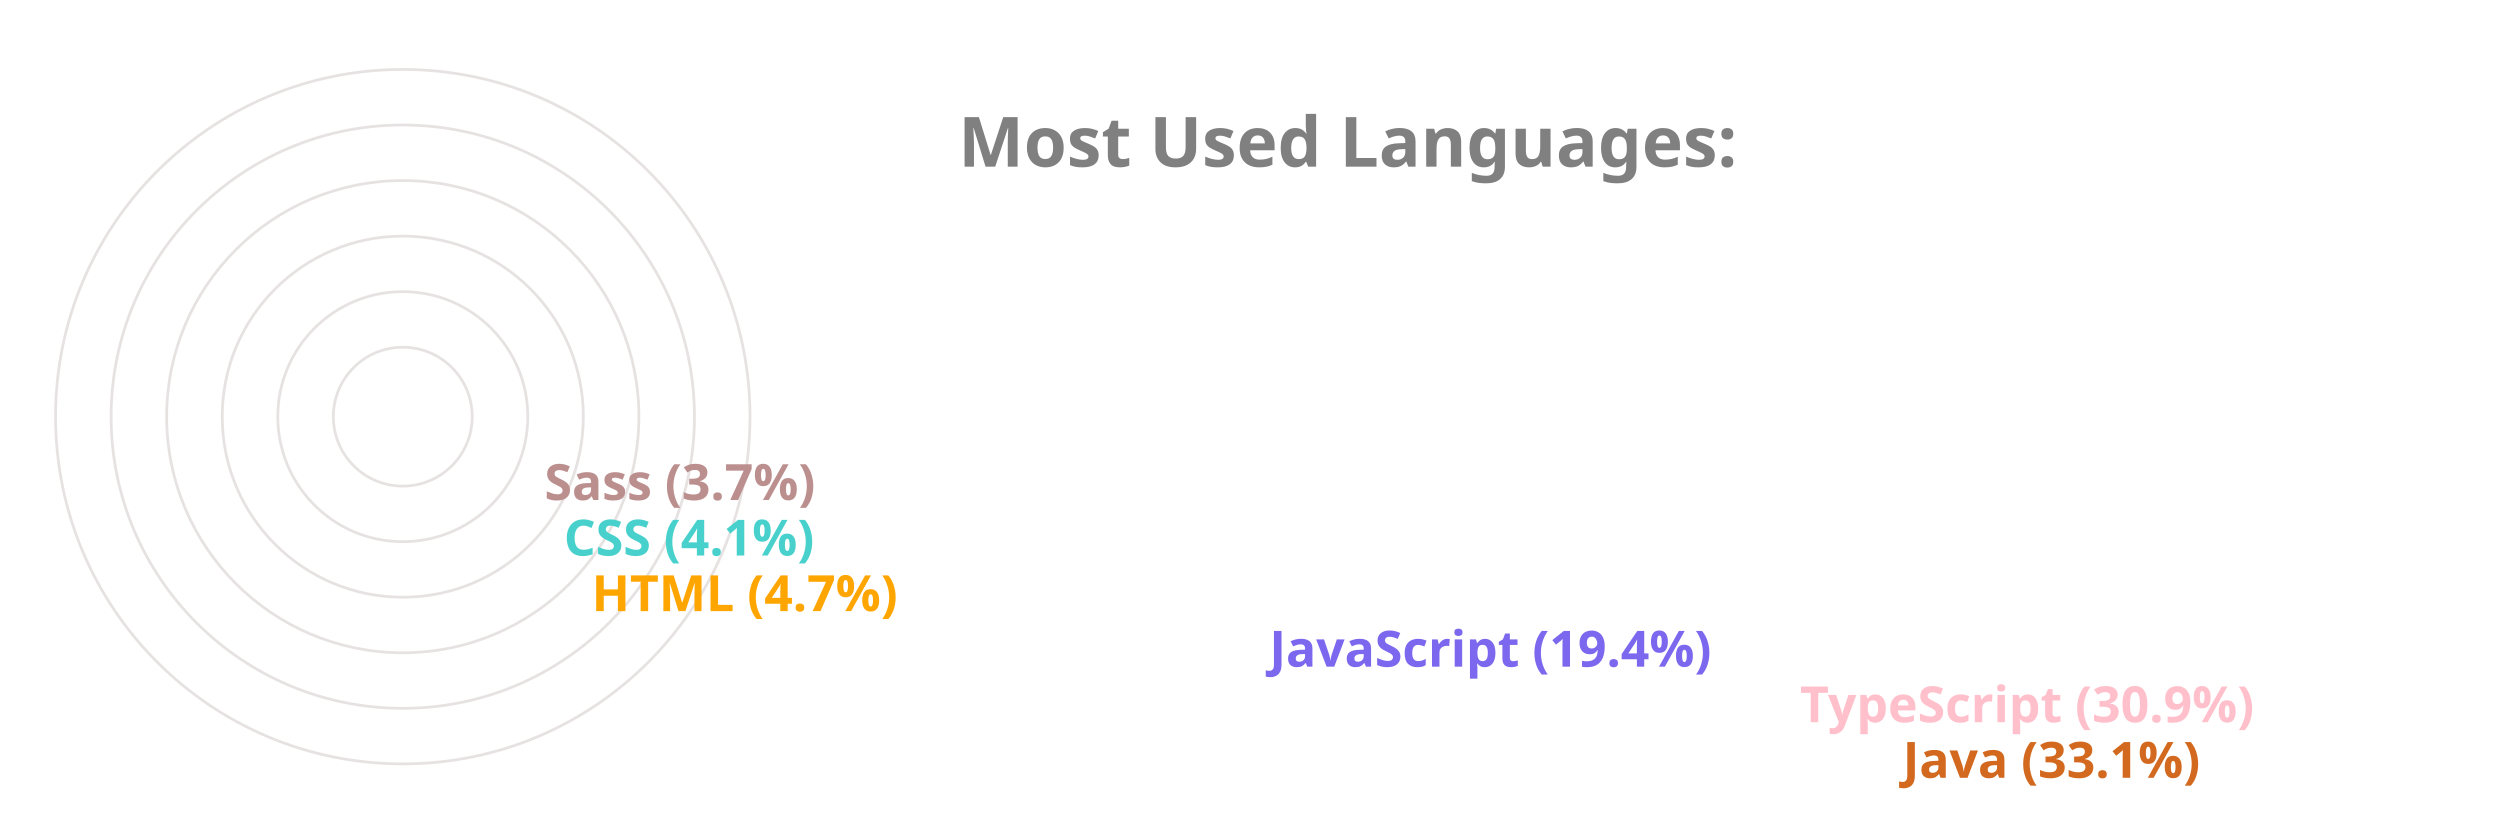
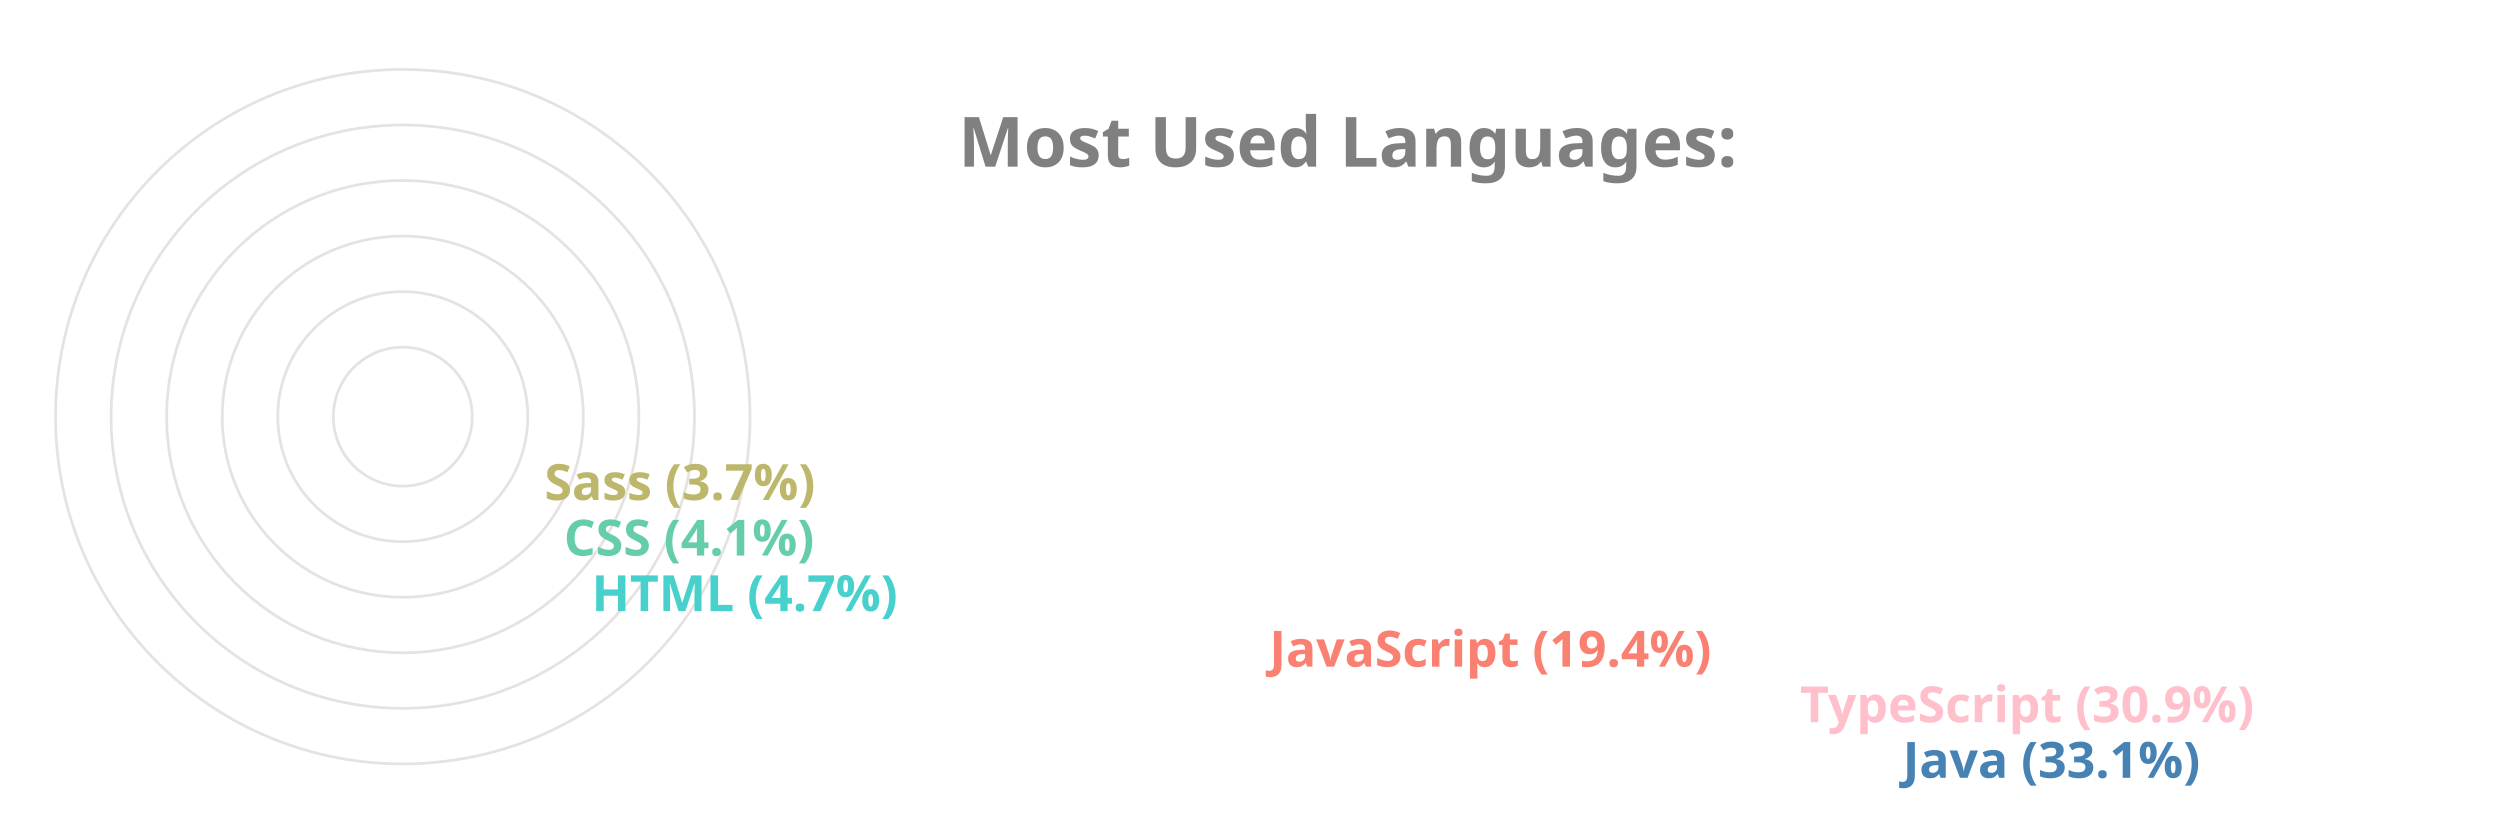
<svg xmlns="http://www.w3.org/2000/svg" viewBox="0 0 650 300" height="200px" width="600px">
  <style>
		.label {
			font: bold 25px sans-serif;
			color: #404040;
			-webkit-text-stroke: 1px white;
	  	}
		.name {
			font: bold 18px sans-serif;
			color: #404040;
	  	}

		.line {
			stroke-dasharray: 1000;
			stroke-dashoffset: 1000;
			animation: dash 3.5s ease-in-out forwards;	
			animation-iteration-count: infinite;
			animation-direction: alternate-reverse;
		}

		.path {
			stroke-dasharray: 1000;
			stroke-dashoffset: 1000;
			animation: dash 3.5s ease-in-out forwards;	
			animation-iteration-count: infinite;
			animation-direction: alternate-reverse;
		}
		  
		@keyframes dash {
			to {
				stroke-dashoffset: 0;
			}
		}

	</style>
  <g stroke="#E6E2E1" fill="none" stroke-width="1">
    <circle cx="20" cy="150" r="125" />
    <circle cx="20" cy="150" r="105" />
    <circle cx="20" cy="150" r="85" />
    <circle cx="20" cy="150" r="65" />
    <circle cx="20" cy="150" r="45" />
    <circle cx="20" cy="150" r="25" />
  </g>
  <g fill="none" stroke-width="20" class="line">
-     <line x2="550" y2="275" x1="20" y1="275" stroke="Chocolate" />
+     <line x2="550" y2="275" x1="20" y1="275" stroke="SteelBlue" />
    <line x2="513" y2="255" x1="20" y1="255" stroke="Pink" />
-     <line x2="322" y2="235" x1="20" y1="235" stroke="MediumSlateBlue" />
-     <line x2="78" y2="215" x1="20" y1="215" stroke="Orange" />
-     <line x2="68" y2="195" x1="20" y1="195" stroke="MediumTurquoise" />
-     <line x2="61" y2="175" x1="20" y1="175" stroke="RosyBrown" />
+     <line x2="322" y2="235" x1="20" y1="235" stroke="Salmon" />
+     <line x2="78" y2="215" x1="20" y1="215" stroke="MediumTurquoise" />
+     <line x2="68" y2="195" x1="20" y1="195" stroke="MediumAquaMarine" />
+     <line x2="61" y2="175" x1="20" y1="175" stroke="DarkKhaki" />
  </g>
  <g fill="none" stroke-width="20" stroke-linecap="round" class="path">
-     <path d="M 20 275 A 125 125 45 0 1 -84 81" stroke="Chocolate" />
+     <path d="M 20 275 A 125 125 45 0 1 -84 81" stroke="SteelBlue" />
    <path d="M 20 255 A 105 105 45 0 1 -70 95" stroke="Pink" />
-     <path d="M 20 235 A 85 85 45 0 1 -60 122" stroke="MediumSlateBlue" />
-     <path d="M 20 215 A 65 65 45 0 1 -44 144" stroke="Orange" />
-     <path d="M 20 195 A 45 45 45 0 1 -24 146" stroke="MediumTurquoise" />
-     <path d="M 20 175 A 25 25 45 0 1 -4 148" stroke="RosyBrown" />
+     <path d="M 20 235 A 85 85 45 0 1 -60 122" stroke="Salmon" />
+     <path d="M 20 215 A 65 65 45 0 1 -44 144" stroke="MediumTurquoise" />
+     <path d="M 20 195 A 45 45 45 0 1 -24 146" stroke="MediumAquaMarine" />
+     <path d="M 20 175 A 25 25 45 0 1 -4 148" stroke="DarkKhaki" />
  </g>
  <g class="name">
-     <text x="560" y="280" fill="Chocolate">Java (33.1%)</text>
+     <text x="560" y="280" fill="SteelBlue">Java (33.1%)</text>
    <text x="523" y="260" fill="Pink">TypeScript (30.9%)</text>
-     <text x="332" y="240" fill="MediumSlateBlue">JavaScript (19.4%)</text>
-     <text x="88" y="220" fill="Orange">HTML (4.7%)</text>
-     <text x="78" y="200" fill="MediumTurquoise">CSS (4.1%)</text>
-     <text x="71" y="180" fill="RosyBrown">Sass (3.7%)</text>
+     <text x="332" y="240" fill="Salmon">JavaScript (19.4%)</text>
+     <text x="88" y="220" fill="MediumTurquoise">HTML (4.7%)</text>
+     <text x="78" y="200" fill="MediumAquaMarine">CSS (4.1%)</text>
+     <text x="71" y="180" fill="DarkKhaki">Sass (3.7%)</text>
  </g>
  <g class="label">
    <text x="220" y="60" fill="grey">Most Used Languages:</text>
  </g>
</svg>
